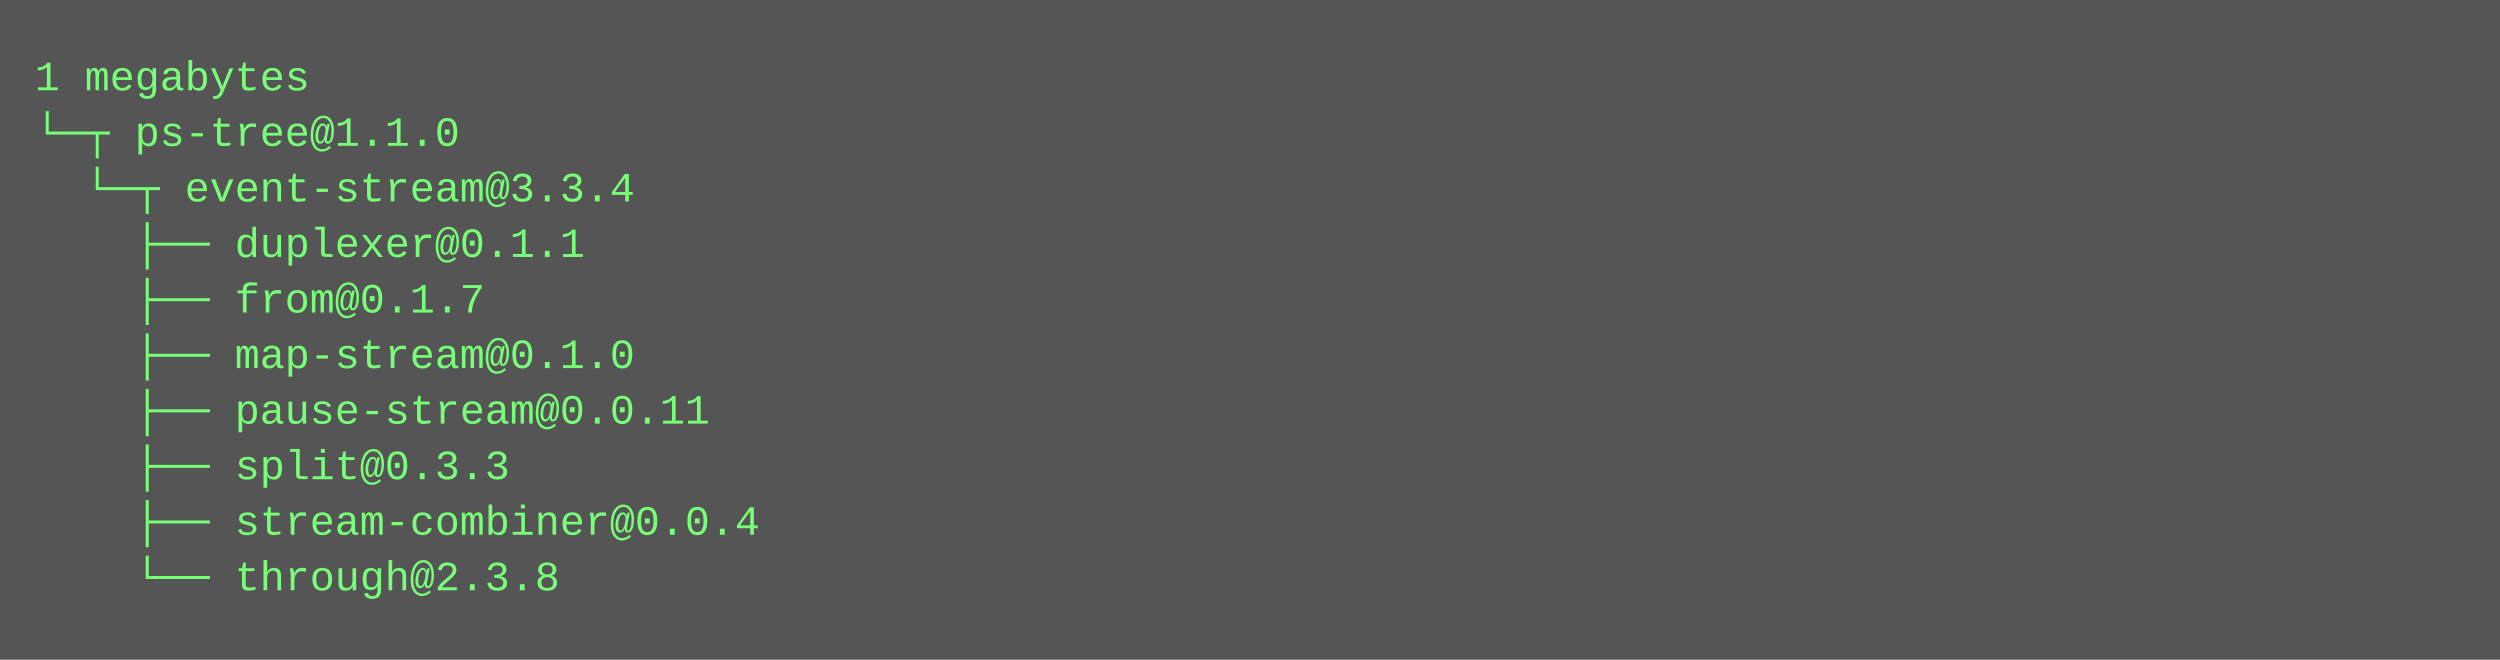
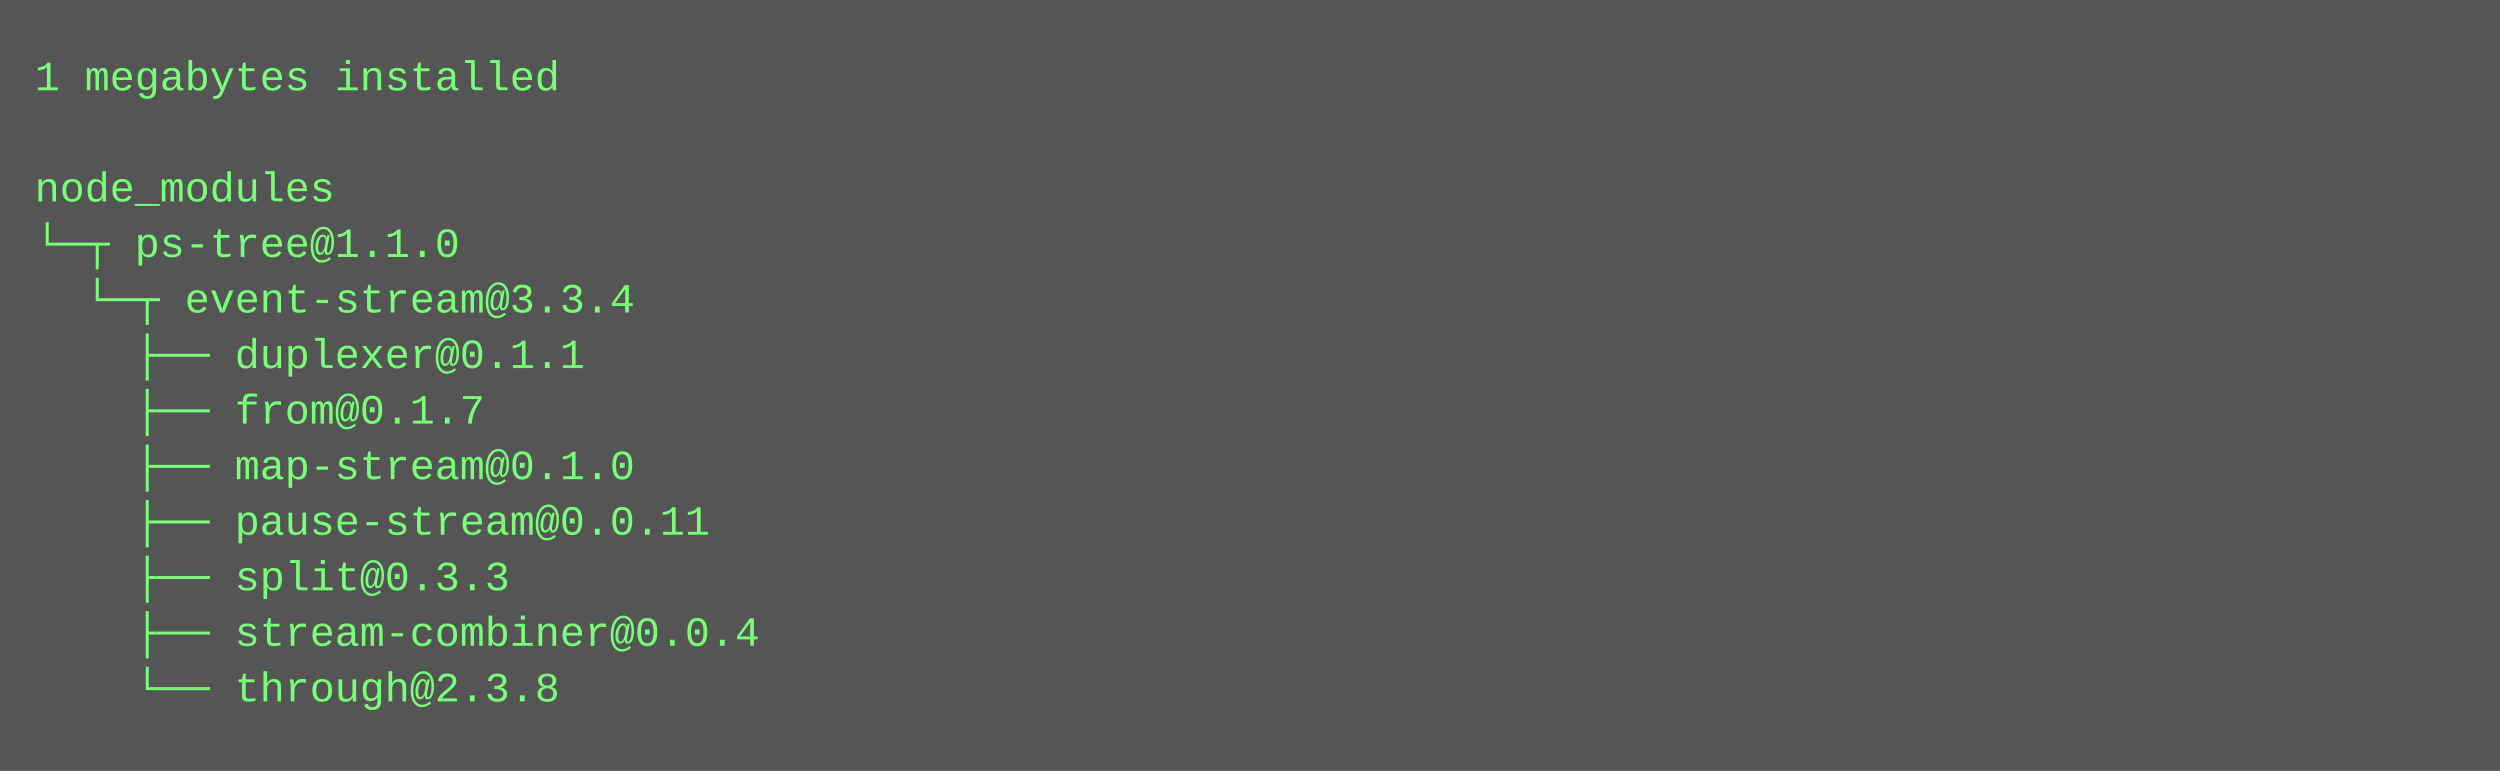
- <svg xmlns="http://www.w3.org/2000/svg" height="190" width="720">
-   <rect height="190" fill="#555" width="720" />
+ <svg xmlns="http://www.w3.org/2000/svg" height="222" width="720">
+   <rect height="222" fill="#555" width="720" />
  <text fill="#7f7" font-family="Courier New" font-size="12" xml:space="preserve">
-     <tspan x="10" y="26">1 megabytes</tspan>
-     <tspan x="10" y="42">└─┬ ps-tree@1.1.0 </tspan>
-     <tspan x="10" y="58">  └─┬ event-stream@3.3.4 </tspan>
-     <tspan x="10" y="74">    ├── duplexer@0.1.1 </tspan>
-     <tspan x="10" y="90">    ├── from@0.1.7 </tspan>
-     <tspan x="10" y="106">    ├── map-stream@0.1.0 </tspan>
-     <tspan x="10" y="122">    ├── pause-stream@0.0.11 </tspan>
-     <tspan x="10" y="138">    ├── split@0.3.3 </tspan>
-     <tspan x="10" y="154">    ├── stream-combiner@0.0.4 </tspan>
-     <tspan x="10" y="170">    └── through@2.3.8</tspan>
+     <tspan x="10" y="26">1 megabytes installed</tspan>
+     <tspan x="10" y="42" />
+     <tspan x="10" y="58">node_modules</tspan>
+     <tspan x="10" y="74">└─┬ ps-tree@1.1.0 </tspan>
+     <tspan x="10" y="90">  └─┬ event-stream@3.3.4 </tspan>
+     <tspan x="10" y="106">    ├── duplexer@0.1.1 </tspan>
+     <tspan x="10" y="122">    ├── from@0.1.7 </tspan>
+     <tspan x="10" y="138">    ├── map-stream@0.1.0 </tspan>
+     <tspan x="10" y="154">    ├── pause-stream@0.0.11 </tspan>
+     <tspan x="10" y="170">    ├── split@0.3.3 </tspan>
+     <tspan x="10" y="186">    ├── stream-combiner@0.0.4 </tspan>
+     <tspan x="10" y="202">    └── through@2.3.8</tspan>
  </text>
</svg>
